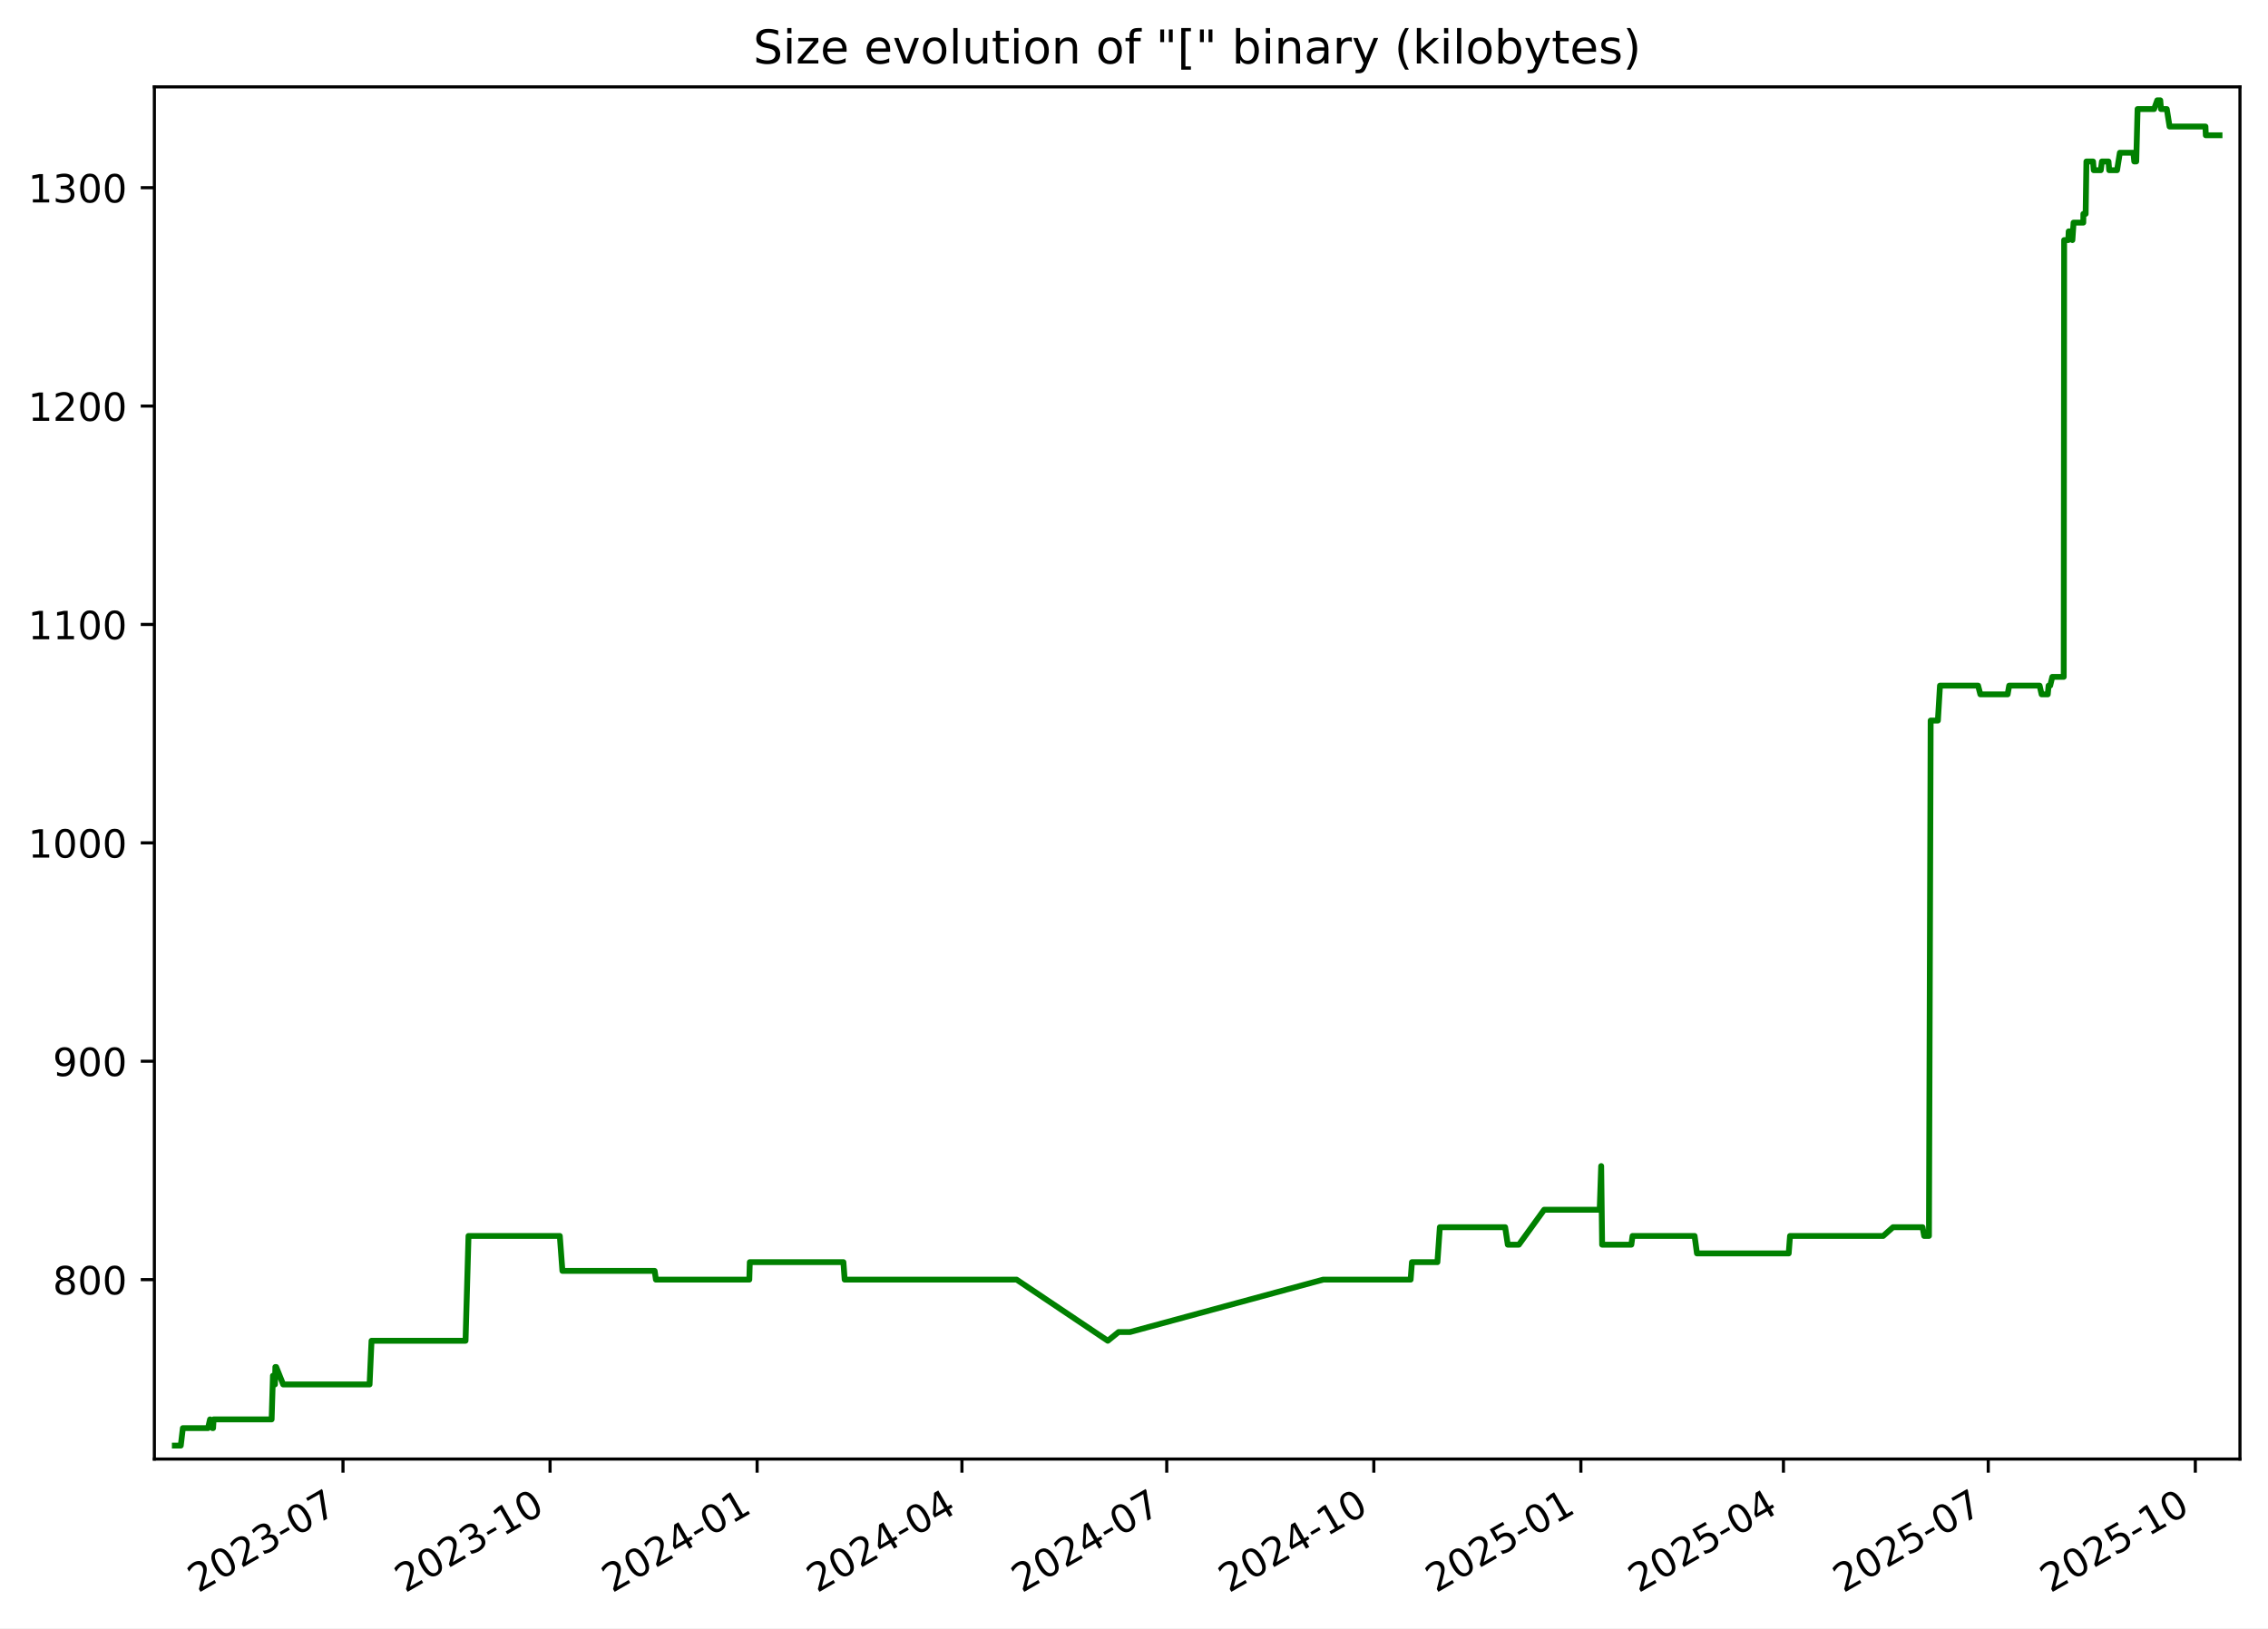
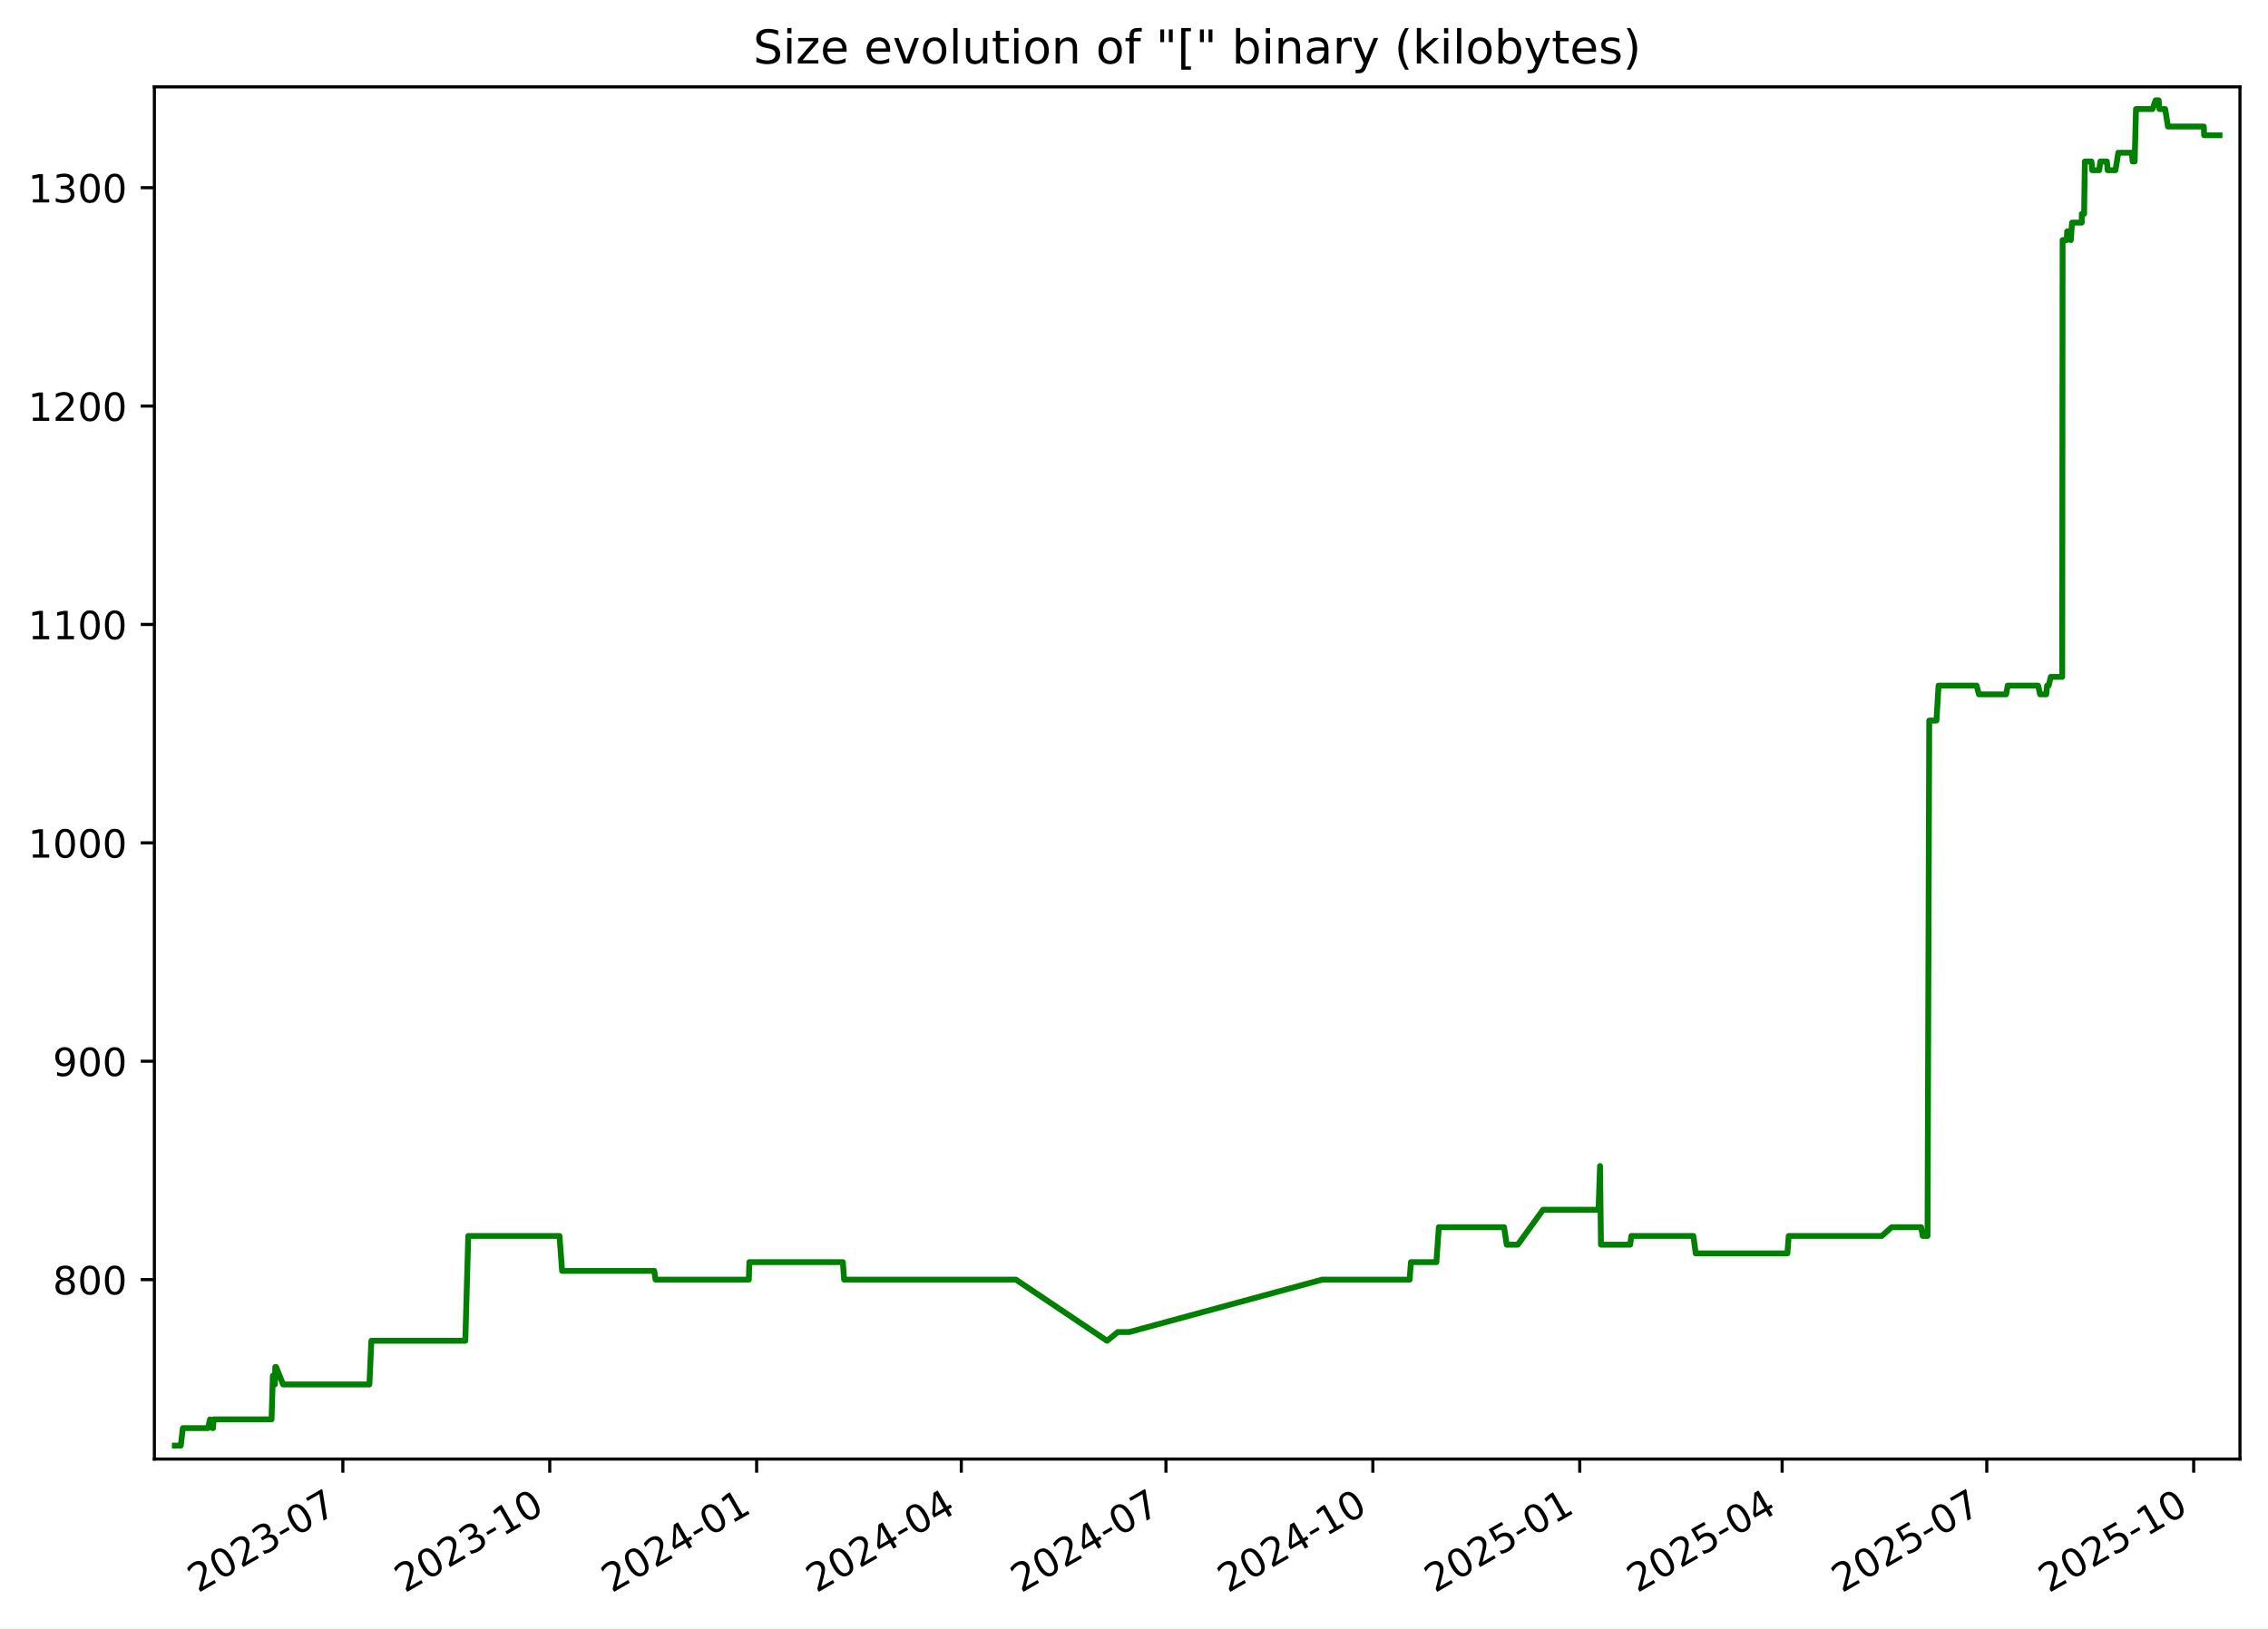
<svg xmlns="http://www.w3.org/2000/svg" xmlns:xlink="http://www.w3.org/1999/xlink" width="582.53pt" height="418.303pt" viewBox="0 0 582.53 418.303" version="1.1">
  <defs>
    <style type="text/css">*{stroke-linejoin: round; stroke-linecap: butt}</style>
  </defs>
  <g id="figure_1">
    <g id="patch_1">
      <path d="M -0 418.303  L 582.53 418.303  L 582.53 0  L -0 0  z " style="fill: #ffffff" />
    </g>
    <g id="axes_1">
      <g id="patch_2">
        <path d="M 39.65 374.83  L 575.33 374.83  L 575.33 22.318  L 39.65 22.318  z " style="fill: #ffffff" />
      </g>
      <g id="matplotlib.axis_1">
        <g id="xtick_1">
          <g id="line2d_1">
            <defs>
-               <path id="maa4120219e" d="M 0 0  L 0 3.5  " style="stroke: #000000; stroke-width: 0.8" />
+               <path id="m3290a05f72" d="M 0 0  L 0 3.5  " style="stroke: #000000; stroke-width: 0.8" />
            </defs>
            <g>
-               <use xlink:href="#maa4120219e" x="88.097" y="374.83" style="stroke: #000000; stroke-width: 0.8" />
+               <use xlink:href="#m3290a05f72" x="88.062" y="374.83" style="stroke: #000000; stroke-width: 0.8" />
            </g>
          </g>
          <g id="text_1">
-             <g transform="translate(50.87193 409.302) rotate(-30) scale(0.1 -0.1)">
+             <g transform="translate(50.83689 409.302) rotate(-30) scale(0.1 -0.1)">
              <defs>
                <path id="DejaVuSans-32" d="M 1228 531  L 3431 531  L 3431 0  L 469 0  L 469 531  Q 828 903 1448 1529  Q 2069 2156 2228 2338  Q 2531 2678 2651 2914  Q 2772 3150 2772 3378  Q 2772 3750 2511 3984  Q 2250 4219 1831 4219  Q 1534 4219 1204 4116  Q 875 4013 500 3803  L 500 4441  Q 881 4594 1212 4672  Q 1544 4750 1819 4750  Q 2544 4750 2975 4387  Q 3406 4025 3406 3419  Q 3406 3131 3298 2873  Q 3191 2616 2906 2266  Q 2828 2175 2409 1742  Q 1991 1309 1228 531  z " transform="scale(0.015625)" />
                <path id="DejaVuSans-30" d="M 2034 4250  Q 1547 4250 1301 3770  Q 1056 3291 1056 2328  Q 1056 1369 1301 889  Q 1547 409 2034 409  Q 2525 409 2770 889  Q 3016 1369 3016 2328  Q 3016 3291 2770 3770  Q 2525 4250 2034 4250  z M 2034 4750  Q 2819 4750 3233 4129  Q 3647 3509 3647 2328  Q 3647 1150 3233 529  Q 2819 -91 2034 -91  Q 1250 -91 836 529  Q 422 1150 422 2328  Q 422 3509 836 4129  Q 1250 4750 2034 4750  z " transform="scale(0.015625)" />
                <path id="DejaVuSans-33" d="M 2597 2516  Q 3050 2419 3304 2112  Q 3559 1806 3559 1356  Q 3559 666 3084 287  Q 2609 -91 1734 -91  Q 1441 -91 1130 -33  Q 819 25 488 141  L 488 750  Q 750 597 1062 519  Q 1375 441 1716 441  Q 2309 441 2620 675  Q 2931 909 2931 1356  Q 2931 1769 2642 2001  Q 2353 2234 1838 2234  L 1294 2234  L 1294 2753  L 1863 2753  Q 2328 2753 2575 2939  Q 2822 3125 2822 3475  Q 2822 3834 2567 4026  Q 2313 4219 1838 4219  Q 1578 4219 1281 4162  Q 984 4106 628 3988  L 628 4550  Q 988 4650 1302 4700  Q 1616 4750 1894 4750  Q 2613 4750 3031 4423  Q 3450 4097 3450 3541  Q 3450 3153 3228 2886  Q 3006 2619 2597 2516  z " transform="scale(0.015625)" />
                <path id="DejaVuSans-2d" d="M 313 2009  L 1997 2009  L 1997 1497  L 313 1497  L 313 2009  z " transform="scale(0.015625)" />
                <path id="DejaVuSans-37" d="M 525 4666  L 3525 4666  L 3525 4397  L 1831 0  L 1172 0  L 2766 4134  L 525 4134  L 525 4666  z " transform="scale(0.015625)" />
              </defs>
              <use xlink:href="#DejaVuSans-32" />
              <use xlink:href="#DejaVuSans-30" x="63.623" />
              <use xlink:href="#DejaVuSans-32" x="127.246" />
              <use xlink:href="#DejaVuSans-33" x="190.869" />
              <use xlink:href="#DejaVuSans-2d" x="254.492" />
              <use xlink:href="#DejaVuSans-30" x="290.576" />
              <use xlink:href="#DejaVuSans-37" x="354.199" />
            </g>
          </g>
        </g>
        <g id="xtick_2">
          <g id="line2d_2">
            <g>
-               <use xlink:href="#maa4120219e" x="141.281" y="374.83" style="stroke: #000000; stroke-width: 0.8" />
+               <use xlink:href="#m3290a05f72" x="141.203" y="374.83" style="stroke: #000000; stroke-width: 0.8" />
            </g>
          </g>
          <g id="text_2">
-             <g transform="translate(104.0559 409.302) rotate(-30) scale(0.1 -0.1)">
+             <g transform="translate(103.9777 409.302) rotate(-30) scale(0.1 -0.1)">
              <defs>
                <path id="DejaVuSans-31" d="M 794 531  L 1825 531  L 1825 4091  L 703 3866  L 703 4441  L 1819 4666  L 2450 4666  L 2450 531  L 3481 531  L 3481 0  L 794 0  L 794 531  z " transform="scale(0.015625)" />
              </defs>
              <use xlink:href="#DejaVuSans-32" />
              <use xlink:href="#DejaVuSans-30" x="63.623" />
              <use xlink:href="#DejaVuSans-32" x="127.246" />
              <use xlink:href="#DejaVuSans-33" x="190.869" />
              <use xlink:href="#DejaVuSans-2d" x="254.492" />
              <use xlink:href="#DejaVuSans-31" x="290.576" />
              <use xlink:href="#DejaVuSans-30" x="354.199" />
            </g>
          </g>
        </g>
        <g id="xtick_3">
          <g id="line2d_3">
            <g>
-               <use xlink:href="#maa4120219e" x="194.465" y="374.83" style="stroke: #000000; stroke-width: 0.8" />
+               <use xlink:href="#m3290a05f72" x="194.343" y="374.83" style="stroke: #000000; stroke-width: 0.8" />
            </g>
          </g>
          <g id="text_3">
-             <g transform="translate(157.2399 409.302) rotate(-30) scale(0.1 -0.1)">
+             <g transform="translate(157.1186 409.302) rotate(-30) scale(0.1 -0.1)">
              <defs>
                <path id="DejaVuSans-34" d="M 2419 4116  L 825 1625  L 2419 1625  L 2419 4116  z M 2253 4666  L 3047 4666  L 3047 1625  L 3713 1625  L 3713 1100  L 3047 1100  L 3047 0  L 2419 0  L 2419 1100  L 313 1100  L 313 1709  L 2253 4666  z " transform="scale(0.015625)" />
              </defs>
              <use xlink:href="#DejaVuSans-32" />
              <use xlink:href="#DejaVuSans-30" x="63.623" />
              <use xlink:href="#DejaVuSans-32" x="127.246" />
              <use xlink:href="#DejaVuSans-34" x="190.869" />
              <use xlink:href="#DejaVuSans-2d" x="254.492" />
              <use xlink:href="#DejaVuSans-30" x="290.576" />
              <use xlink:href="#DejaVuSans-31" x="354.199" />
            </g>
          </g>
        </g>
        <g id="xtick_4">
          <g id="line2d_4">
            <g>
-               <use xlink:href="#maa4120219e" x="247.071" y="374.83" style="stroke: #000000; stroke-width: 0.8" />
+               <use xlink:href="#m3290a05f72" x="246.907" y="374.83" style="stroke: #000000; stroke-width: 0.8" />
            </g>
          </g>
          <g id="text_4">
-             <g transform="translate(209.8458 409.302) rotate(-30) scale(0.1 -0.1)">
+             <g transform="translate(209.6818 409.302) rotate(-30) scale(0.1 -0.1)">
              <use xlink:href="#DejaVuSans-32" />
              <use xlink:href="#DejaVuSans-30" x="63.623" />
              <use xlink:href="#DejaVuSans-32" x="127.246" />
              <use xlink:href="#DejaVuSans-34" x="190.869" />
              <use xlink:href="#DejaVuSans-2d" x="254.492" />
              <use xlink:href="#DejaVuSans-30" x="290.576" />
              <use xlink:href="#DejaVuSans-34" x="354.199" />
            </g>
          </g>
        </g>
        <g id="xtick_5">
          <g id="line2d_5">
            <g>
-               <use xlink:href="#maa4120219e" x="299.677" y="374.83" style="stroke: #000000; stroke-width: 0.8" />
+               <use xlink:href="#m3290a05f72" x="299.47" y="374.83" style="stroke: #000000; stroke-width: 0.8" />
            </g>
          </g>
          <g id="text_5">
-             <g transform="translate(262.4517 409.302) rotate(-30) scale(0.1 -0.1)">
+             <g transform="translate(262.2451 409.302) rotate(-30) scale(0.1 -0.1)">
              <use xlink:href="#DejaVuSans-32" />
              <use xlink:href="#DejaVuSans-30" x="63.623" />
              <use xlink:href="#DejaVuSans-32" x="127.246" />
              <use xlink:href="#DejaVuSans-34" x="190.869" />
              <use xlink:href="#DejaVuSans-2d" x="254.492" />
              <use xlink:href="#DejaVuSans-30" x="290.576" />
              <use xlink:href="#DejaVuSans-37" x="354.199" />
            </g>
          </g>
        </g>
        <g id="xtick_6">
          <g id="line2d_6">
            <g>
-               <use xlink:href="#maa4120219e" x="352.861" y="374.83" style="stroke: #000000; stroke-width: 0.8" />
+               <use xlink:href="#m3290a05f72" x="352.611" y="374.83" style="stroke: #000000; stroke-width: 0.8" />
            </g>
          </g>
          <g id="text_6">
-             <g transform="translate(315.6357 409.302) rotate(-30) scale(0.1 -0.1)">
+             <g transform="translate(315.3859 409.302) rotate(-30) scale(0.1 -0.1)">
              <use xlink:href="#DejaVuSans-32" />
              <use xlink:href="#DejaVuSans-30" x="63.623" />
              <use xlink:href="#DejaVuSans-32" x="127.246" />
              <use xlink:href="#DejaVuSans-34" x="190.869" />
              <use xlink:href="#DejaVuSans-2d" x="254.492" />
              <use xlink:href="#DejaVuSans-31" x="290.576" />
              <use xlink:href="#DejaVuSans-30" x="354.199" />
            </g>
          </g>
        </g>
        <g id="xtick_7">
          <g id="line2d_7">
            <g>
-               <use xlink:href="#maa4120219e" x="406.045" y="374.83" style="stroke: #000000; stroke-width: 0.8" />
+               <use xlink:href="#m3290a05f72" x="405.752" y="374.83" style="stroke: #000000; stroke-width: 0.8" />
            </g>
          </g>
          <g id="text_7">
-             <g transform="translate(368.8197 409.302) rotate(-30) scale(0.1 -0.1)">
+             <g transform="translate(368.5268 409.302) rotate(-30) scale(0.1 -0.1)">
              <defs>
                <path id="DejaVuSans-35" d="M 691 4666  L 3169 4666  L 3169 4134  L 1269 4134  L 1269 2991  Q 1406 3038 1543 3061  Q 1681 3084 1819 3084  Q 2600 3084 3056 2656  Q 3513 2228 3513 1497  Q 3513 744 3044 326  Q 2575 -91 1722 -91  Q 1428 -91 1123 -41  Q 819 9 494 109  L 494 744  Q 775 591 1075 516  Q 1375 441 1709 441  Q 2250 441 2565 725  Q 2881 1009 2881 1497  Q 2881 1984 2565 2268  Q 2250 2553 1709 2553  Q 1456 2553 1204 2497  Q 953 2441 691 2322  L 691 4666  z " transform="scale(0.015625)" />
              </defs>
              <use xlink:href="#DejaVuSans-32" />
              <use xlink:href="#DejaVuSans-30" x="63.623" />
              <use xlink:href="#DejaVuSans-32" x="127.246" />
              <use xlink:href="#DejaVuSans-35" x="190.869" />
              <use xlink:href="#DejaVuSans-2d" x="254.492" />
              <use xlink:href="#DejaVuSans-30" x="290.576" />
              <use xlink:href="#DejaVuSans-31" x="354.199" />
            </g>
          </g>
        </g>
        <g id="xtick_8">
          <g id="line2d_8">
            <g>
-               <use xlink:href="#maa4120219e" x="458.072" y="374.83" style="stroke: #000000; stroke-width: 0.8" />
+               <use xlink:href="#m3290a05f72" x="457.737" y="374.83" style="stroke: #000000; stroke-width: 0.8" />
            </g>
          </g>
          <g id="text_8">
-             <g transform="translate(420.8476 409.302) rotate(-30) scale(0.1 -0.1)">
+             <g transform="translate(420.5124 409.302) rotate(-30) scale(0.1 -0.1)">
              <use xlink:href="#DejaVuSans-32" />
              <use xlink:href="#DejaVuSans-30" x="63.623" />
              <use xlink:href="#DejaVuSans-32" x="127.246" />
              <use xlink:href="#DejaVuSans-35" x="190.869" />
              <use xlink:href="#DejaVuSans-2d" x="254.492" />
              <use xlink:href="#DejaVuSans-30" x="290.576" />
              <use xlink:href="#DejaVuSans-34" x="354.199" />
            </g>
          </g>
        </g>
        <g id="xtick_9">
          <g id="line2d_9">
            <g>
-               <use xlink:href="#maa4120219e" x="510.678" y="374.83" style="stroke: #000000; stroke-width: 0.8" />
+               <use xlink:href="#m3290a05f72" x="510.3" y="374.83" style="stroke: #000000; stroke-width: 0.8" />
            </g>
          </g>
          <g id="text_9">
-             <g transform="translate(473.4535 409.302) rotate(-30) scale(0.1 -0.1)">
+             <g transform="translate(473.0756 409.302) rotate(-30) scale(0.1 -0.1)">
              <use xlink:href="#DejaVuSans-32" />
              <use xlink:href="#DejaVuSans-30" x="63.623" />
              <use xlink:href="#DejaVuSans-32" x="127.246" />
              <use xlink:href="#DejaVuSans-35" x="190.869" />
              <use xlink:href="#DejaVuSans-2d" x="254.492" />
              <use xlink:href="#DejaVuSans-30" x="290.576" />
              <use xlink:href="#DejaVuSans-37" x="354.199" />
            </g>
          </g>
        </g>
        <g id="xtick_10">
          <g id="line2d_10">
            <g>
-               <use xlink:href="#maa4120219e" x="563.862" y="374.83" style="stroke: #000000; stroke-width: 0.8" />
+               <use xlink:href="#m3290a05f72" x="563.441" y="374.83" style="stroke: #000000; stroke-width: 0.8" />
            </g>
          </g>
          <g id="text_10">
-             <g transform="translate(526.6375 409.302) rotate(-30) scale(0.1 -0.1)">
+             <g transform="translate(526.2165 409.302) rotate(-30) scale(0.1 -0.1)">
              <use xlink:href="#DejaVuSans-32" />
              <use xlink:href="#DejaVuSans-30" x="63.623" />
              <use xlink:href="#DejaVuSans-32" x="127.246" />
              <use xlink:href="#DejaVuSans-35" x="190.869" />
              <use xlink:href="#DejaVuSans-2d" x="254.492" />
              <use xlink:href="#DejaVuSans-31" x="290.576" />
              <use xlink:href="#DejaVuSans-30" x="354.199" />
            </g>
          </g>
        </g>
      </g>
      <g id="matplotlib.axis_2">
        <g id="ytick_1">
          <g id="line2d_11">
            <defs>
-               <path id="m2302703f39" d="M 0 0  L -3.5 0  " style="stroke: #000000; stroke-width: 0.8" />
+               <path id="m88145401cf" d="M 0 0  L -3.5 0  " style="stroke: #000000; stroke-width: 0.8" />
            </defs>
            <g>
-               <use xlink:href="#m2302703f39" x="39.65" y="328.735" style="stroke: #000000; stroke-width: 0.8" />
+               <use xlink:href="#m88145401cf" x="39.65" y="328.735" style="stroke: #000000; stroke-width: 0.8" />
            </g>
          </g>
          <g id="text_11">
            <g transform="translate(13.5625 332.5344) scale(0.1 -0.1)">
              <defs>
                <path id="DejaVuSans-38" d="M 2034 2216  Q 1584 2216 1326 1975  Q 1069 1734 1069 1313  Q 1069 891 1326 650  Q 1584 409 2034 409  Q 2484 409 2743 651  Q 3003 894 3003 1313  Q 3003 1734 2745 1975  Q 2488 2216 2034 2216  z M 1403 2484  Q 997 2584 770 2862  Q 544 3141 544 3541  Q 544 4100 942 4425  Q 1341 4750 2034 4750  Q 2731 4750 3128 4425  Q 3525 4100 3525 3541  Q 3525 3141 3298 2862  Q 3072 2584 2669 2484  Q 3125 2378 3379 2068  Q 3634 1759 3634 1313  Q 3634 634 3220 271  Q 2806 -91 2034 -91  Q 1263 -91 848 271  Q 434 634 434 1313  Q 434 1759 690 2068  Q 947 2378 1403 2484  z M 1172 3481  Q 1172 3119 1398 2916  Q 1625 2713 2034 2713  Q 2441 2713 2670 2916  Q 2900 3119 2900 3481  Q 2900 3844 2670 4047  Q 2441 4250 2034 4250  Q 1625 4250 1398 4047  Q 1172 3844 1172 3481  z " transform="scale(0.015625)" />
              </defs>
              <use xlink:href="#DejaVuSans-38" />
              <use xlink:href="#DejaVuSans-30" x="63.623" />
              <use xlink:href="#DejaVuSans-30" x="127.246" />
            </g>
          </g>
        </g>
        <g id="ytick_2">
          <g id="line2d_12">
            <g>
-               <use xlink:href="#m2302703f39" x="39.65" y="272.631" style="stroke: #000000; stroke-width: 0.8" />
+               <use xlink:href="#m88145401cf" x="39.65" y="272.631" style="stroke: #000000; stroke-width: 0.8" />
            </g>
          </g>
          <g id="text_12">
            <g transform="translate(13.5625 276.4305) scale(0.1 -0.1)">
              <defs>
                <path id="DejaVuSans-39" d="M 703 97  L 703 672  Q 941 559 1184 500  Q 1428 441 1663 441  Q 2288 441 2617 861  Q 2947 1281 2994 2138  Q 2813 1869 2534 1725  Q 2256 1581 1919 1581  Q 1219 1581 811 2004  Q 403 2428 403 3163  Q 403 3881 828 4315  Q 1253 4750 1959 4750  Q 2769 4750 3195 4129  Q 3622 3509 3622 2328  Q 3622 1225 3098 567  Q 2575 -91 1691 -91  Q 1453 -91 1209 -44  Q 966 3 703 97  z M 1959 2075  Q 2384 2075 2632 2365  Q 2881 2656 2881 3163  Q 2881 3666 2632 3958  Q 2384 4250 1959 4250  Q 1534 4250 1286 3958  Q 1038 3666 1038 3163  Q 1038 2656 1286 2365  Q 1534 2075 1959 2075  z " transform="scale(0.015625)" />
              </defs>
              <use xlink:href="#DejaVuSans-39" />
              <use xlink:href="#DejaVuSans-30" x="63.623" />
              <use xlink:href="#DejaVuSans-30" x="127.246" />
            </g>
          </g>
        </g>
        <g id="ytick_3">
          <g id="line2d_13">
            <g>
-               <use xlink:href="#m2302703f39" x="39.65" y="216.527" style="stroke: #000000; stroke-width: 0.8" />
+               <use xlink:href="#m88145401cf" x="39.65" y="216.527" style="stroke: #000000; stroke-width: 0.8" />
            </g>
          </g>
          <g id="text_13">
            <g transform="translate(7.2 220.3266) scale(0.1 -0.1)">
              <use xlink:href="#DejaVuSans-31" />
              <use xlink:href="#DejaVuSans-30" x="63.623" />
              <use xlink:href="#DejaVuSans-30" x="127.246" />
              <use xlink:href="#DejaVuSans-30" x="190.869" />
            </g>
          </g>
        </g>
        <g id="ytick_4">
          <g id="line2d_14">
            <g>
-               <use xlink:href="#m2302703f39" x="39.65" y="160.423" style="stroke: #000000; stroke-width: 0.8" />
+               <use xlink:href="#m88145401cf" x="39.65" y="160.423" style="stroke: #000000; stroke-width: 0.8" />
            </g>
          </g>
          <g id="text_14">
            <g transform="translate(7.2 164.2227) scale(0.1 -0.1)">
              <use xlink:href="#DejaVuSans-31" />
              <use xlink:href="#DejaVuSans-31" x="63.623" />
              <use xlink:href="#DejaVuSans-30" x="127.246" />
              <use xlink:href="#DejaVuSans-30" x="190.869" />
            </g>
          </g>
        </g>
        <g id="ytick_5">
          <g id="line2d_15">
            <g>
-               <use xlink:href="#m2302703f39" x="39.65" y="104.32" style="stroke: #000000; stroke-width: 0.8" />
+               <use xlink:href="#m88145401cf" x="39.65" y="104.32" style="stroke: #000000; stroke-width: 0.8" />
            </g>
          </g>
          <g id="text_15">
            <g transform="translate(7.2 108.1188) scale(0.1 -0.1)">
              <use xlink:href="#DejaVuSans-31" />
              <use xlink:href="#DejaVuSans-32" x="63.623" />
              <use xlink:href="#DejaVuSans-30" x="127.246" />
              <use xlink:href="#DejaVuSans-30" x="190.869" />
            </g>
          </g>
        </g>
        <g id="ytick_6">
          <g id="line2d_16">
            <g>
-               <use xlink:href="#m2302703f39" x="39.65" y="48.216" style="stroke: #000000; stroke-width: 0.8" />
+               <use xlink:href="#m88145401cf" x="39.65" y="48.216" style="stroke: #000000; stroke-width: 0.8" />
            </g>
          </g>
          <g id="text_16">
            <g transform="translate(7.2 52.0149) scale(0.1 -0.1)">
              <use xlink:href="#DejaVuSans-31" />
              <use xlink:href="#DejaVuSans-33" x="63.623" />
              <use xlink:href="#DejaVuSans-30" x="127.246" />
              <use xlink:href="#DejaVuSans-30" x="190.869" />
            </g>
          </g>
        </g>
      </g>
      <g id="line2d_17">
-         <path d="M 44.902 371.374  L 46.432 371.374  L 46.967 366.886  L 53.428 366.886  L 53.948 364.642  L 54.57 366.886  L 54.729 366.886  L 54.859 364.642  L 69.767 364.642  L 70.106 353.421  L 70.622 355.665  L 70.727 351.177  L 70.932 351.177  L 72.734 355.665  L 94.924 355.665  L 95.427 344.444  L 119.573 344.444  L 120.334 317.514  L 143.784 317.514  L 144.454 326.491  L 168.144 326.491  L 168.474 328.735  L 192.459 328.735  L 192.583 324.247  L 216.626 324.247  L 216.951 328.735  L 261.107 328.735  L 284.537 344.444  L 287.304 342.2  L 290.238 342.2  L 339.845 328.735  L 362.316 328.735  L 362.653 324.247  L 369.196 324.247  L 369.822 315.27  L 386.593 315.27  L 387.272 319.759  L 390.118 319.759  L 396.611 310.782  L 410.875 310.782  L 411.26 299.561  L 411.503 319.759  L 419.005 319.759  L 419.314 317.514  L 435.254 317.514  L 435.861 322.003  L 459.424 322.003  L 459.765 317.514  L 483.695 317.514  L 486.221 315.27  L 493.801 315.27  L 494.219 317.514  L 495.446 317.514  L 495.885 185.109  L 497.743 185.109  L 498.281 176.133  L 508.061 176.133  L 508.651 178.377  L 515.657 178.377  L 516.054 176.133  L 523.865 176.133  L 524.384 178.377  L 525.967 178.377  L 526.176 176.133  L 526.584 176.133  L 527.13 173.888  L 530.066 173.888  L 530.169 61.681  L 531.235 61.681  L 531.343 59.436  L 531.91 59.436  L 532.286 61.681  L 532.59 57.192  L 535.088 57.192  L 535.107 54.948  L 535.692 54.948  L 535.89 41.483  L 537.595 41.483  L 537.774 43.727  L 539.582 43.727  L 539.869 41.483  L 541.563 41.483  L 541.741 43.727  L 543.758 43.727  L 544.48 39.239  L 547.961 39.239  L 548.18 41.483  L 548.689 41.483  L 549.033 28.018  L 553.274 28.018  L 554.081 25.774  L 554.858 25.774  L 555.049 28.018  L 556.535 28.018  L 557.252 32.507  L 566.466 32.507  L 566.555 34.751  L 570.078 34.751  L 570.078 34.751  " clip-path="url(#pb4a745cd95)" style="fill: none; stroke: #008000; stroke-width: 1.5; stroke-linecap: square" />
+         <path d="M 44.902 371.374  L 46.431 371.374  L 46.966 366.886  L 53.421 366.886  L 53.941 364.642  L 54.562 366.886  L 54.721 366.886  L 54.851 364.642  L 69.747 364.642  L 70.085 353.421  L 70.602 355.665  L 70.706 351.177  L 70.911 351.177  L 72.711 355.665  L 94.883 355.665  L 95.386 344.444  L 119.512 344.444  L 120.273 317.514  L 143.704 317.514  L 144.374 326.491  L 168.044 326.491  L 168.374 328.735  L 192.339 328.735  L 192.464 324.247  L 216.487 324.247  L 216.811 328.735  L 260.932 328.735  L 284.343 344.444  L 287.107 342.2  L 290.039 342.2  L 339.606 328.735  L 362.058 328.735  L 362.395 324.247  L 368.933 324.247  L 369.558 315.27  L 386.316 315.27  L 386.994 319.759  L 389.838 319.759  L 396.326 310.782  L 410.578 310.782  L 410.963 299.561  L 411.205 319.759  L 418.701 319.759  L 419.011 317.514  L 434.938 317.514  L 435.544 322.003  L 459.088 322.003  L 459.428 317.514  L 483.339 317.514  L 485.863 315.27  L 493.437 315.27  L 493.855 317.514  L 495.081 317.514  L 495.519 185.109  L 497.376 185.109  L 497.913 176.133  L 507.685 176.133  L 508.275 178.377  L 515.275 178.377  L 515.672 176.133  L 523.477 176.133  L 523.995 178.377  L 525.577 178.377  L 525.785 176.133  L 526.193 176.133  L 526.739 173.888  L 529.672 173.888  L 529.775 61.681  L 530.841 61.681  L 530.948 59.436  L 531.515 59.436  L 531.89 61.681  L 532.195 57.192  L 534.69 57.192  L 534.709 54.948  L 535.294 54.948  L 535.492 41.483  L 537.195 41.483  L 537.374 43.727  L 539.181 43.727  L 539.468 41.483  L 541.16 41.483  L 541.338 43.727  L 543.354 43.727  L 544.075 39.239  L 547.553 39.239  L 547.771 41.483  L 548.28 41.483  L 548.624 28.018  L 552.861 28.018  L 553.668 25.774  L 554.444 25.774  L 554.635 28.018  L 556.119 28.018  L 556.836 32.507  L 566.043 32.507  L 566.132 34.751  L 570.078 34.751  L 570.078 34.751  " clip-path="url(#p087139e8ca)" style="fill: none; stroke: #008000; stroke-width: 1.5; stroke-linecap: square" />
      </g>
      <g id="patch_3">
        <path d="M 39.65 374.83  L 39.65 22.318  " style="fill: none; stroke: #000000; stroke-width: 0.8; stroke-linejoin: miter; stroke-linecap: square" />
      </g>
      <g id="patch_4">
        <path d="M 575.33 374.83  L 575.33 22.318  " style="fill: none; stroke: #000000; stroke-width: 0.8; stroke-linejoin: miter; stroke-linecap: square" />
      </g>
      <g id="patch_5">
        <path d="M 39.65 374.83  L 575.33 374.83  " style="fill: none; stroke: #000000; stroke-width: 0.8; stroke-linejoin: miter; stroke-linecap: square" />
      </g>
      <g id="patch_6">
        <path d="M 39.65 22.318  L 575.33 22.318  " style="fill: none; stroke: #000000; stroke-width: 0.8; stroke-linejoin: miter; stroke-linecap: square" />
      </g>
      <g id="text_17">
        <g transform="translate(193.4534 16.31812) scale(0.12 -0.12)">
          <defs>
            <path id="DejaVuSans-53" d="M 3425 4513  L 3425 3897  Q 3066 4069 2747 4153  Q 2428 4238 2131 4238  Q 1616 4238 1336 4038  Q 1056 3838 1056 3469  Q 1056 3159 1242 3001  Q 1428 2844 1947 2747  L 2328 2669  Q 3034 2534 3370 2195  Q 3706 1856 3706 1288  Q 3706 609 3251 259  Q 2797 -91 1919 -91  Q 1588 -91 1214 -16  Q 841 59 441 206  L 441 856  Q 825 641 1194 531  Q 1563 422 1919 422  Q 2459 422 2753 634  Q 3047 847 3047 1241  Q 3047 1584 2836 1778  Q 2625 1972 2144 2069  L 1759 2144  Q 1053 2284 737 2584  Q 422 2884 422 3419  Q 422 4038 858 4394  Q 1294 4750 2059 4750  Q 2388 4750 2728 4690  Q 3069 4631 3425 4513  z " transform="scale(0.015625)" />
            <path id="DejaVuSans-69" d="M 603 3500  L 1178 3500  L 1178 0  L 603 0  L 603 3500  z M 603 4863  L 1178 4863  L 1178 4134  L 603 4134  L 603 4863  z " transform="scale(0.015625)" />
            <path id="DejaVuSans-7a" d="M 353 3500  L 3084 3500  L 3084 2975  L 922 459  L 3084 459  L 3084 0  L 275 0  L 275 525  L 2438 3041  L 353 3041  L 353 3500  z " transform="scale(0.015625)" />
            <path id="DejaVuSans-65" d="M 3597 1894  L 3597 1613  L 953 1613  Q 991 1019 1311 708  Q 1631 397 2203 397  Q 2534 397 2845 478  Q 3156 559 3463 722  L 3463 178  Q 3153 47 2828 -22  Q 2503 -91 2169 -91  Q 1331 -91 842 396  Q 353 884 353 1716  Q 353 2575 817 3079  Q 1281 3584 2069 3584  Q 2775 3584 3186 3129  Q 3597 2675 3597 1894  z M 3022 2063  Q 3016 2534 2758 2815  Q 2500 3097 2075 3097  Q 1594 3097 1305 2825  Q 1016 2553 972 2059  L 3022 2063  z " transform="scale(0.015625)" />
            <path id="DejaVuSans-20" transform="scale(0.015625)" />
            <path id="DejaVuSans-76" d="M 191 3500  L 800 3500  L 1894 563  L 2988 3500  L 3597 3500  L 2284 0  L 1503 0  L 191 3500  z " transform="scale(0.015625)" />
            <path id="DejaVuSans-6f" d="M 1959 3097  Q 1497 3097 1228 2736  Q 959 2375 959 1747  Q 959 1119 1226 758  Q 1494 397 1959 397  Q 2419 397 2687 759  Q 2956 1122 2956 1747  Q 2956 2369 2687 2733  Q 2419 3097 1959 3097  z M 1959 3584  Q 2709 3584 3137 3096  Q 3566 2609 3566 1747  Q 3566 888 3137 398  Q 2709 -91 1959 -91  Q 1206 -91 779 398  Q 353 888 353 1747  Q 353 2609 779 3096  Q 1206 3584 1959 3584  z " transform="scale(0.015625)" />
            <path id="DejaVuSans-6c" d="M 603 4863  L 1178 4863  L 1178 0  L 603 0  L 603 4863  z " transform="scale(0.015625)" />
            <path id="DejaVuSans-75" d="M 544 1381  L 544 3500  L 1119 3500  L 1119 1403  Q 1119 906 1312 657  Q 1506 409 1894 409  Q 2359 409 2629 706  Q 2900 1003 2900 1516  L 2900 3500  L 3475 3500  L 3475 0  L 2900 0  L 2900 538  Q 2691 219 2414 64  Q 2138 -91 1772 -91  Q 1169 -91 856 284  Q 544 659 544 1381  z M 1991 3584  L 1991 3584  z " transform="scale(0.015625)" />
            <path id="DejaVuSans-74" d="M 1172 4494  L 1172 3500  L 2356 3500  L 2356 3053  L 1172 3053  L 1172 1153  Q 1172 725 1289 603  Q 1406 481 1766 481  L 2356 481  L 2356 0  L 1766 0  Q 1100 0 847 248  Q 594 497 594 1153  L 594 3053  L 172 3053  L 172 3500  L 594 3500  L 594 4494  L 1172 4494  z " transform="scale(0.015625)" />
            <path id="DejaVuSans-6e" d="M 3513 2113  L 3513 0  L 2938 0  L 2938 2094  Q 2938 2591 2744 2837  Q 2550 3084 2163 3084  Q 1697 3084 1428 2787  Q 1159 2491 1159 1978  L 1159 0  L 581 0  L 581 3500  L 1159 3500  L 1159 2956  Q 1366 3272 1645 3428  Q 1925 3584 2291 3584  Q 2894 3584 3203 3211  Q 3513 2838 3513 2113  z " transform="scale(0.015625)" />
            <path id="DejaVuSans-66" d="M 2375 4863  L 2375 4384  L 1825 4384  Q 1516 4384 1395 4259  Q 1275 4134 1275 3809  L 1275 3500  L 2222 3500  L 2222 3053  L 1275 3053  L 1275 0  L 697 0  L 697 3053  L 147 3053  L 147 3500  L 697 3500  L 697 3744  Q 697 4328 969 4595  Q 1241 4863 1831 4863  L 2375 4863  z " transform="scale(0.015625)" />
            <path id="DejaVuSans-22" d="M 1147 4666  L 1147 2931  L 616 2931  L 616 4666  L 1147 4666  z M 2328 4666  L 2328 2931  L 1797 2931  L 1797 4666  L 2328 4666  z " transform="scale(0.015625)" />
            <path id="DejaVuSans-5b" d="M 550 4863  L 1875 4863  L 1875 4416  L 1125 4416  L 1125 -397  L 1875 -397  L 1875 -844  L 550 -844  L 550 4863  z " transform="scale(0.015625)" />
            <path id="DejaVuSans-62" d="M 3116 1747  Q 3116 2381 2855 2742  Q 2594 3103 2138 3103  Q 1681 3103 1420 2742  Q 1159 2381 1159 1747  Q 1159 1113 1420 752  Q 1681 391 2138 391  Q 2594 391 2855 752  Q 3116 1113 3116 1747  z M 1159 2969  Q 1341 3281 1617 3432  Q 1894 3584 2278 3584  Q 2916 3584 3314 3078  Q 3713 2572 3713 1747  Q 3713 922 3314 415  Q 2916 -91 2278 -91  Q 1894 -91 1617 61  Q 1341 213 1159 525  L 1159 0  L 581 0  L 581 4863  L 1159 4863  L 1159 2969  z " transform="scale(0.015625)" />
            <path id="DejaVuSans-61" d="M 2194 1759  Q 1497 1759 1228 1600  Q 959 1441 959 1056  Q 959 750 1161 570  Q 1363 391 1709 391  Q 2188 391 2477 730  Q 2766 1069 2766 1631  L 2766 1759  L 2194 1759  z M 3341 1997  L 3341 0  L 2766 0  L 2766 531  Q 2569 213 2275 61  Q 1981 -91 1556 -91  Q 1019 -91 701 211  Q 384 513 384 1019  Q 384 1609 779 1909  Q 1175 2209 1959 2209  L 2766 2209  L 2766 2266  Q 2766 2663 2505 2880  Q 2244 3097 1772 3097  Q 1472 3097 1187 3025  Q 903 2953 641 2809  L 641 3341  Q 956 3463 1253 3523  Q 1550 3584 1831 3584  Q 2591 3584 2966 3190  Q 3341 2797 3341 1997  z " transform="scale(0.015625)" />
            <path id="DejaVuSans-72" d="M 2631 2963  Q 2534 3019 2420 3045  Q 2306 3072 2169 3072  Q 1681 3072 1420 2755  Q 1159 2438 1159 1844  L 1159 0  L 581 0  L 581 3500  L 1159 3500  L 1159 2956  Q 1341 3275 1631 3429  Q 1922 3584 2338 3584  Q 2397 3584 2469 3576  Q 2541 3569 2628 3553  L 2631 2963  z " transform="scale(0.015625)" />
            <path id="DejaVuSans-79" d="M 2059 -325  Q 1816 -950 1584 -1140  Q 1353 -1331 966 -1331  L 506 -1331  L 506 -850  L 844 -850  Q 1081 -850 1212 -737  Q 1344 -625 1503 -206  L 1606 56  L 191 3500  L 800 3500  L 1894 763  L 2988 3500  L 3597 3500  L 2059 -325  z " transform="scale(0.015625)" />
            <path id="DejaVuSans-28" d="M 1984 4856  Q 1566 4138 1362 3434  Q 1159 2731 1159 2009  Q 1159 1288 1364 580  Q 1569 -128 1984 -844  L 1484 -844  Q 1016 -109 783 600  Q 550 1309 550 2009  Q 550 2706 781 3412  Q 1013 4119 1484 4856  L 1984 4856  z " transform="scale(0.015625)" />
            <path id="DejaVuSans-6b" d="M 581 4863  L 1159 4863  L 1159 1991  L 2875 3500  L 3609 3500  L 1753 1863  L 3688 0  L 2938 0  L 1159 1709  L 1159 0  L 581 0  L 581 4863  z " transform="scale(0.015625)" />
            <path id="DejaVuSans-73" d="M 2834 3397  L 2834 2853  Q 2591 2978 2328 3040  Q 2066 3103 1784 3103  Q 1356 3103 1142 2972  Q 928 2841 928 2578  Q 928 2378 1081 2264  Q 1234 2150 1697 2047  L 1894 2003  Q 2506 1872 2764 1633  Q 3022 1394 3022 966  Q 3022 478 2636 193  Q 2250 -91 1575 -91  Q 1294 -91 989 -36  Q 684 19 347 128  L 347 722  Q 666 556 975 473  Q 1284 391 1588 391  Q 1994 391 2212 530  Q 2431 669 2431 922  Q 2431 1156 2273 1281  Q 2116 1406 1581 1522  L 1381 1569  Q 847 1681 609 1914  Q 372 2147 372 2553  Q 372 3047 722 3315  Q 1072 3584 1716 3584  Q 2034 3584 2315 3537  Q 2597 3491 2834 3397  z " transform="scale(0.015625)" />
            <path id="DejaVuSans-29" d="M 513 4856  L 1013 4856  Q 1481 4119 1714 3412  Q 1947 2706 1947 2009  Q 1947 1309 1714 600  Q 1481 -109 1013 -844  L 513 -844  Q 928 -128 1133 580  Q 1338 1288 1338 2009  Q 1338 2731 1133 3434  Q 928 4138 513 4856  z " transform="scale(0.015625)" />
          </defs>
          <use xlink:href="#DejaVuSans-53" />
          <use xlink:href="#DejaVuSans-69" x="63.477" />
          <use xlink:href="#DejaVuSans-7a" x="91.26" />
          <use xlink:href="#DejaVuSans-65" x="143.75" />
          <use xlink:href="#DejaVuSans-20" x="205.273" />
          <use xlink:href="#DejaVuSans-65" x="237.061" />
          <use xlink:href="#DejaVuSans-76" x="298.584" />
          <use xlink:href="#DejaVuSans-6f" x="357.764" />
          <use xlink:href="#DejaVuSans-6c" x="418.945" />
          <use xlink:href="#DejaVuSans-75" x="446.729" />
          <use xlink:href="#DejaVuSans-74" x="510.107" />
          <use xlink:href="#DejaVuSans-69" x="549.316" />
          <use xlink:href="#DejaVuSans-6f" x="577.1" />
          <use xlink:href="#DejaVuSans-6e" x="638.281" />
          <use xlink:href="#DejaVuSans-20" x="701.66" />
          <use xlink:href="#DejaVuSans-6f" x="733.447" />
          <use xlink:href="#DejaVuSans-66" x="794.629" />
          <use xlink:href="#DejaVuSans-20" x="829.834" />
          <use xlink:href="#DejaVuSans-22" x="861.621" />
          <use xlink:href="#DejaVuSans-5b" x="907.617" />
          <use xlink:href="#DejaVuSans-22" x="946.631" />
          <use xlink:href="#DejaVuSans-20" x="992.627" />
          <use xlink:href="#DejaVuSans-62" x="1024.414" />
          <use xlink:href="#DejaVuSans-69" x="1087.891" />
          <use xlink:href="#DejaVuSans-6e" x="1115.674" />
          <use xlink:href="#DejaVuSans-61" x="1179.053" />
          <use xlink:href="#DejaVuSans-72" x="1240.332" />
          <use xlink:href="#DejaVuSans-79" x="1281.445" />
          <use xlink:href="#DejaVuSans-20" x="1340.625" />
          <use xlink:href="#DejaVuSans-28" x="1372.412" />
          <use xlink:href="#DejaVuSans-6b" x="1411.426" />
          <use xlink:href="#DejaVuSans-69" x="1469.336" />
          <use xlink:href="#DejaVuSans-6c" x="1497.119" />
          <use xlink:href="#DejaVuSans-6f" x="1524.902" />
          <use xlink:href="#DejaVuSans-62" x="1586.084" />
          <use xlink:href="#DejaVuSans-79" x="1649.561" />
          <use xlink:href="#DejaVuSans-74" x="1708.74" />
          <use xlink:href="#DejaVuSans-65" x="1747.949" />
          <use xlink:href="#DejaVuSans-73" x="1809.473" />
          <use xlink:href="#DejaVuSans-29" x="1861.572" />
        </g>
      </g>
    </g>
  </g>
  <defs>
-     <clipPath id="pb4a745cd95">
+     <clipPath id="p087139e8ca">
      <rect x="39.65" y="22.318" width="535.68" height="352.512" />
    </clipPath>
  </defs>
</svg>
